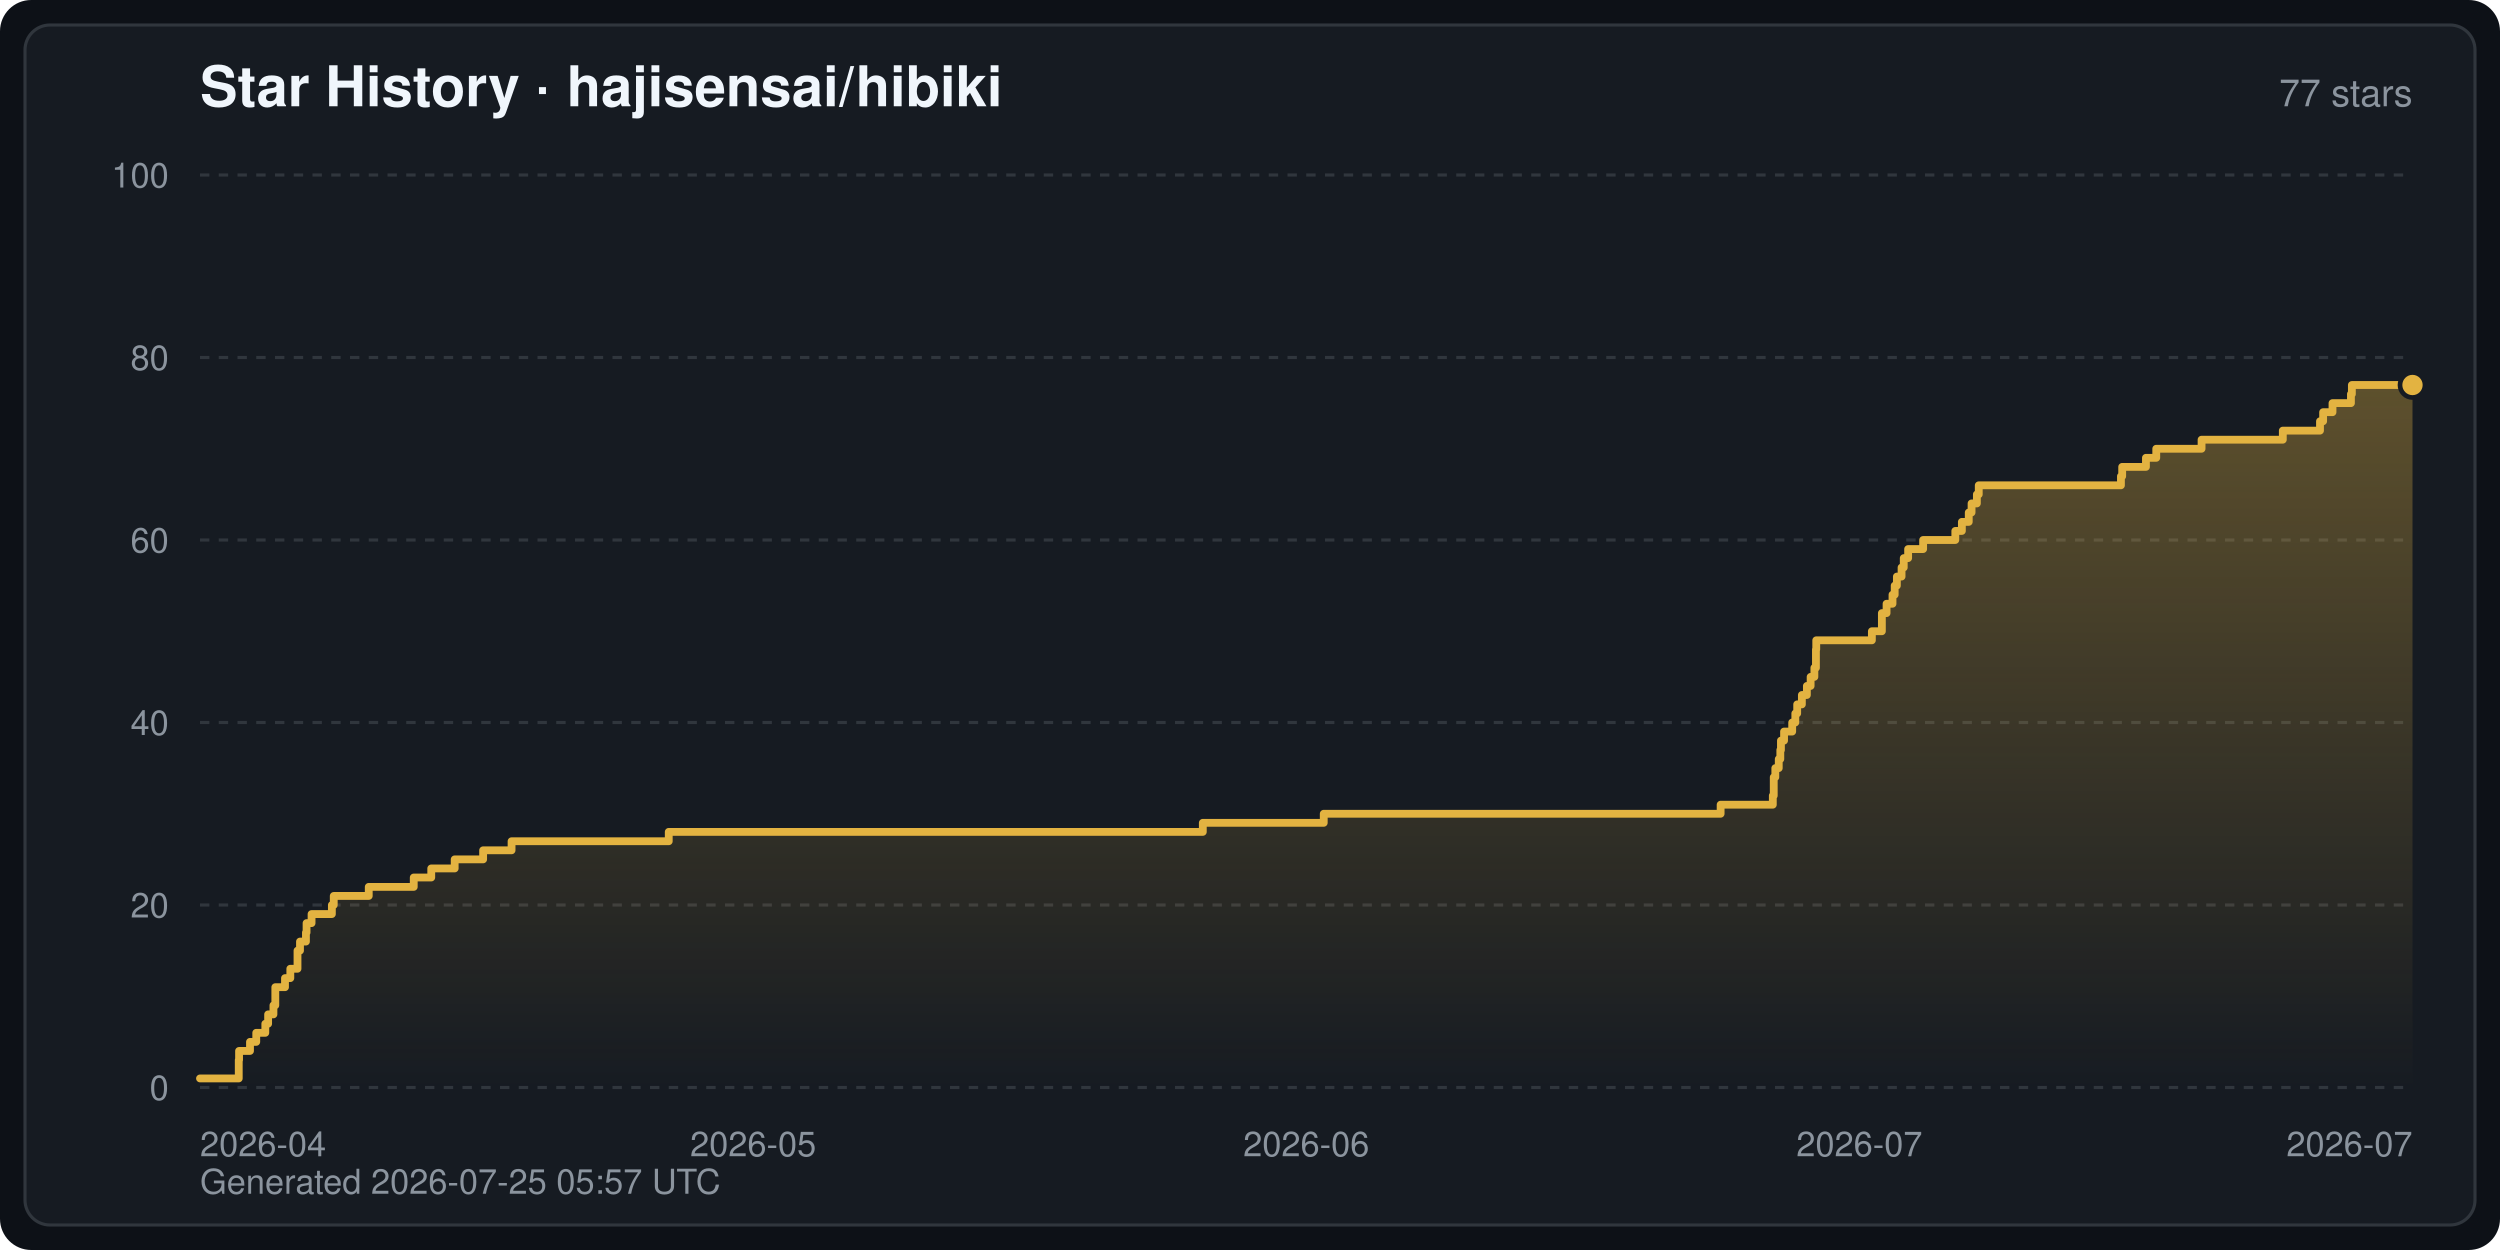
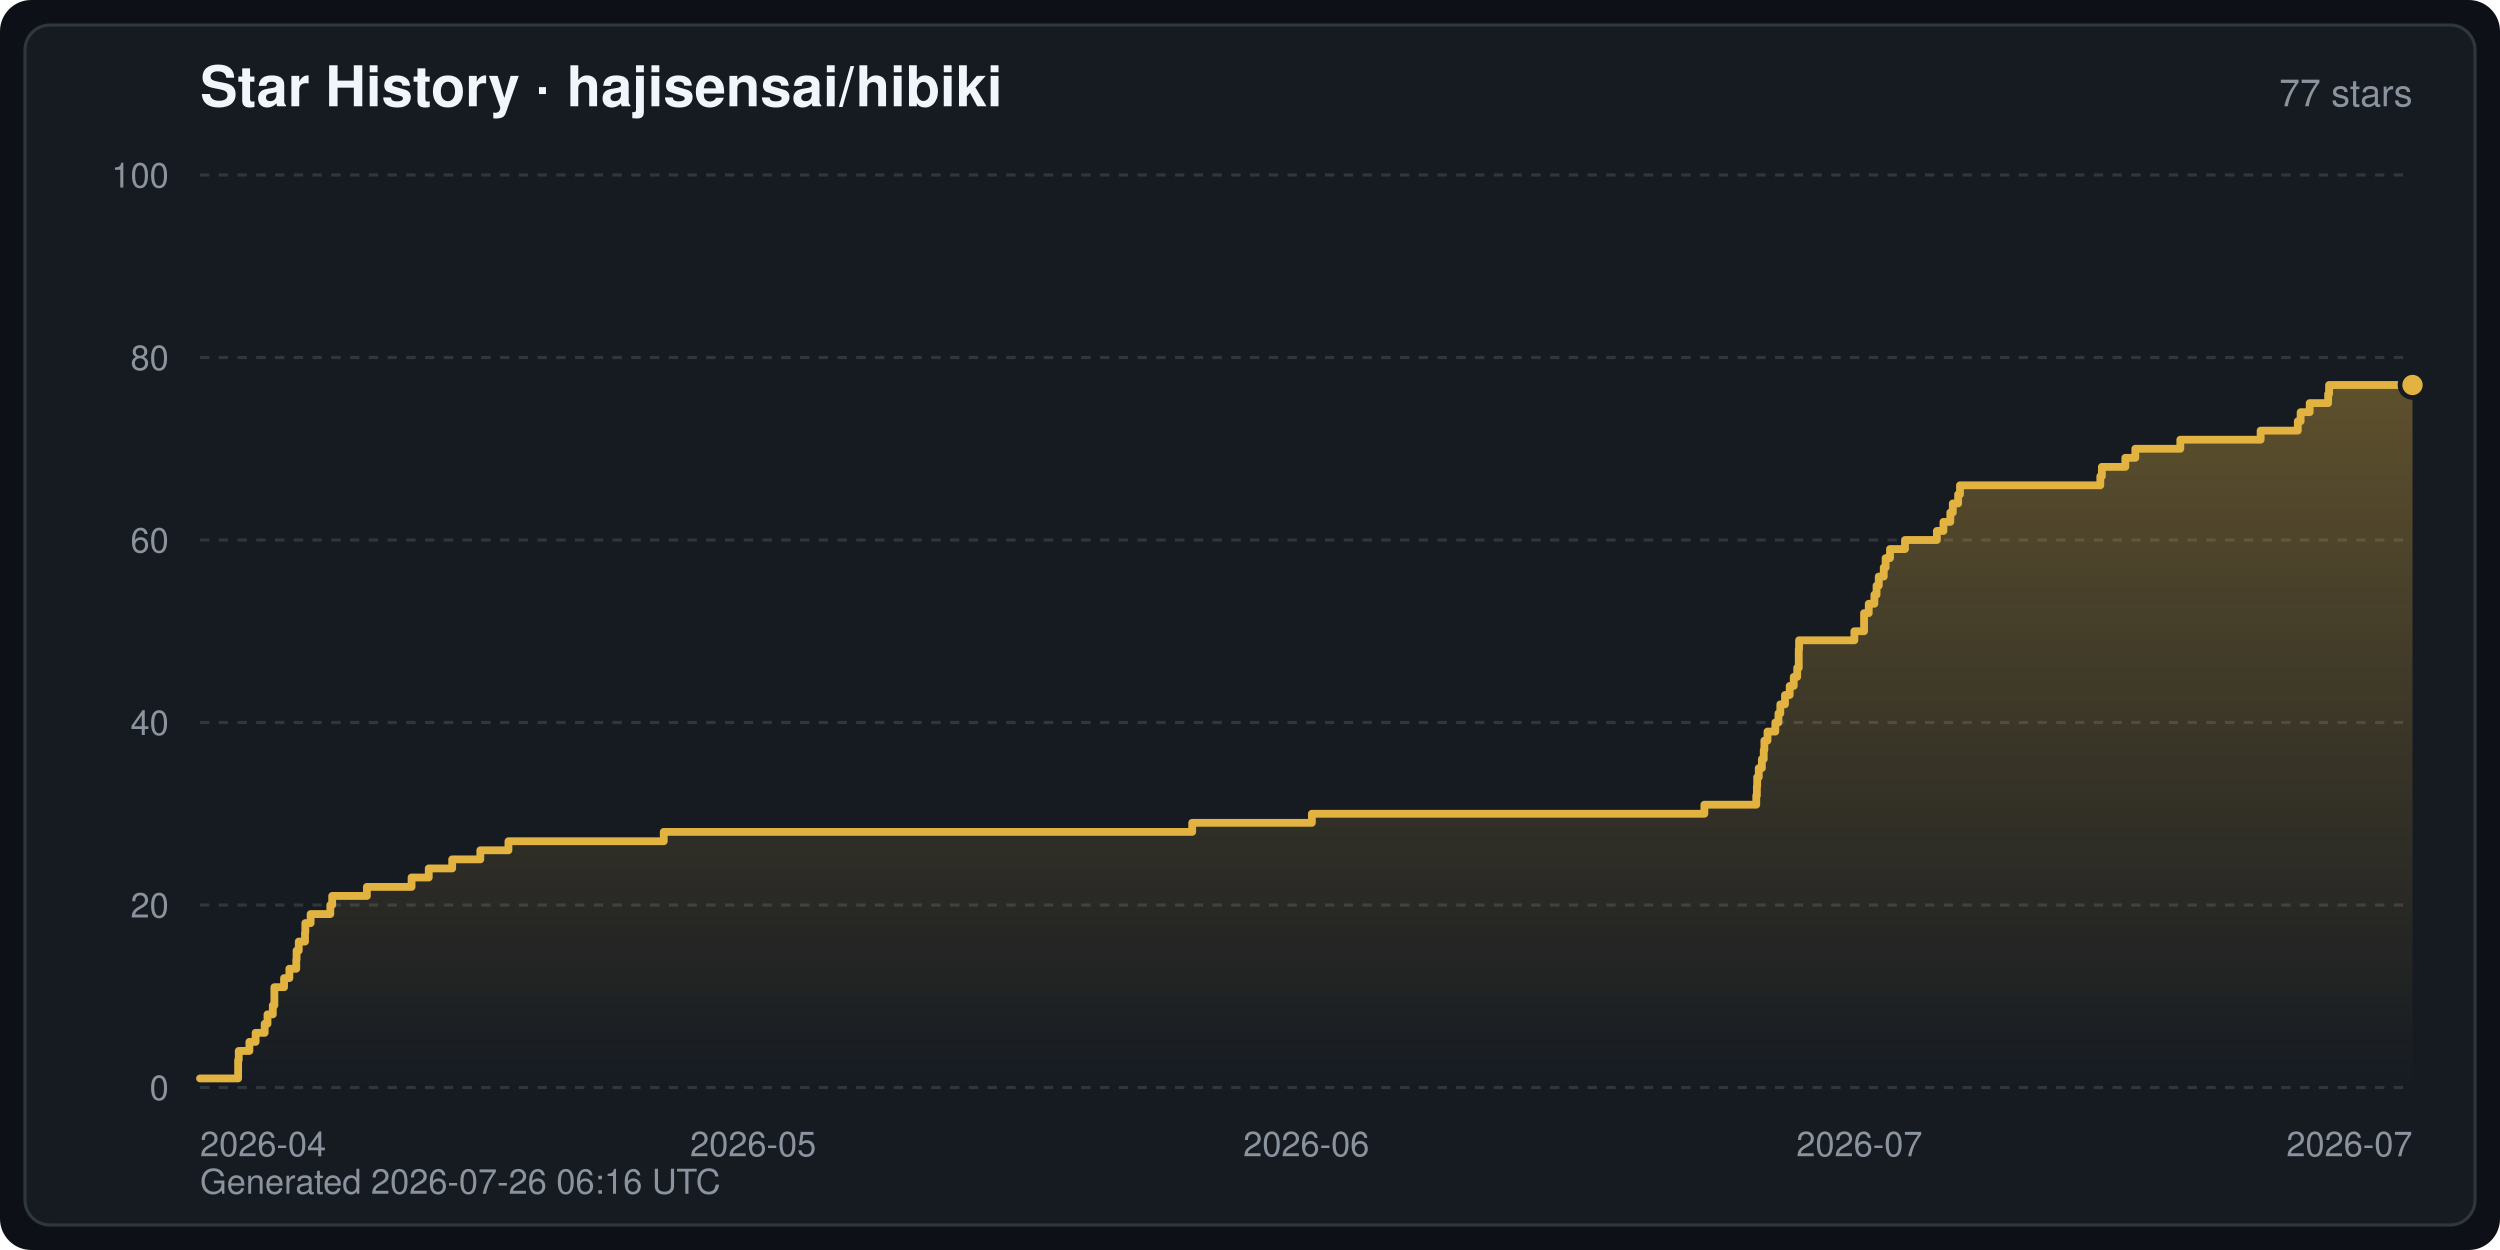
<svg xmlns="http://www.w3.org/2000/svg" width="800" height="400" viewBox="0 0 800 400" font-family="-apple-system,BlinkMacSystemFont,Segoe UI,Helvetica,Arial,sans-serif" role="img" aria-label="Star History · hajisensai/hibiki">
  <defs>
    <linearGradient id="starArea" x1="0" y1="0" x2="0" y2="1">
      <stop offset="0" stop-color="#e3b341" stop-opacity="0.35" />
      <stop offset="1" stop-color="#e3b341" stop-opacity="0" />
    </linearGradient>
  </defs>
  <rect width="800" height="400" rx="10" fill="#0d1117" />
  <rect x="8" y="8" width="784" height="384" rx="8" fill="#161b22" stroke="#30363d" stroke-width="1" />
  <text x="64" y="34" fill="#f0f6fc" font-size="18" font-weight="600">Star History · hajisensai/hibiki</text>
  <text x="772" y="34" fill="#8b949e" font-size="12" text-anchor="end">77 stars</text>
  <line x1="64" y1="348.0" x2="772" y2="348.0" stroke="#30363d" stroke-width="1" stroke-dasharray="3 3" />
  <text x="54" y="352.0" fill="#8b949e" font-size="11" text-anchor="end">0</text>
  <line x1="64" y1="289.6" x2="772" y2="289.6" stroke="#30363d" stroke-width="1" stroke-dasharray="3 3" />
  <text x="54" y="293.6" fill="#8b949e" font-size="11" text-anchor="end">20</text>
  <line x1="64" y1="231.2" x2="772" y2="231.2" stroke="#30363d" stroke-width="1" stroke-dasharray="3 3" />
  <text x="54" y="235.2" fill="#8b949e" font-size="11" text-anchor="end">40</text>
  <line x1="64" y1="172.8" x2="772" y2="172.8" stroke="#30363d" stroke-width="1" stroke-dasharray="3 3" />
  <text x="54" y="176.8" fill="#8b949e" font-size="11" text-anchor="end">60</text>
  <line x1="64" y1="114.4" x2="772" y2="114.4" stroke="#30363d" stroke-width="1" stroke-dasharray="3 3" />
  <text x="54" y="118.4" fill="#8b949e" font-size="11" text-anchor="end">80</text>
  <line x1="64" y1="56.0" x2="772" y2="56.0" stroke="#30363d" stroke-width="1" stroke-dasharray="3 3" />
  <text x="54" y="60.0" fill="#8b949e" font-size="11" text-anchor="end">100</text>
  <text x="64.0" y="370.0" fill="#8b949e" font-size="11" text-anchor="start">2026-04</text>
  <text x="241.0" y="370.0" fill="#8b949e" font-size="11" text-anchor="middle">2026-05</text>
  <text x="418.0" y="370.0" fill="#8b949e" font-size="11" text-anchor="middle">2026-06</text>
  <text x="595.0" y="370.0" fill="#8b949e" font-size="11" text-anchor="middle">2026-07</text>
  <text x="772.0" y="370.0" fill="#8b949e" font-size="11" text-anchor="end">2026-07</text>
-   <path d="M64.0,348.0 L64.0,345.1 L76.4,345.1 L76.4,342.2 L76.4,342.2 L76.4,339.2 L76.5,339.2 L76.5,336.3 L80.0,336.3 L80.0,333.4 L82.0,333.4 L82.0,330.5 L84.9,330.5 L84.9,327.6 L85.8,327.6 L85.8,324.6 L87.5,324.6 L87.5,321.7 L88.1,321.7 L88.1,318.8 L88.1,318.8 L88.1,315.9 L91.2,315.9 L91.2,313.0 L92.9,313.0 L92.9,310.0 L95.2,310.0 L95.2,307.1 L95.2,307.1 L95.2,304.2 L96.0,304.2 L96.0,301.3 L97.9,301.3 L97.9,298.4 L98.1,298.4 L98.1,295.4 L99.7,295.4 L99.7,292.5 L106.2,292.5 L106.2,289.6 L106.8,289.6 L106.8,286.7 L118.0,286.7 L118.0,283.8 L132.4,283.8 L132.4,280.8 L138.0,280.8 L138.0,277.9 L145.5,277.9 L145.5,275.0 L154.6,275.0 L154.6,272.1 L163.7,272.1 L163.7,269.2 L214.0,269.2 L214.0,266.2 L384.9,266.2 L384.9,263.3 L423.6,263.3 L423.6,260.4 L550.6,260.4 L550.6,257.5 L567.3,257.5 L567.3,254.6 L567.6,254.6 L567.6,251.6 L567.6,251.6 L567.6,248.7 L568.1,248.7 L568.1,245.8 L569.2,245.8 L569.2,242.9 L569.7,242.9 L569.7,240.0 L569.9,240.0 L569.9,237.0 L570.9,237.0 L570.9,234.1 L573.5,234.1 L573.5,231.2 L574.5,231.2 L574.5,228.3 L575.1,228.3 L575.1,225.4 L576.6,225.4 L576.6,222.4 L578.2,222.4 L578.2,219.5 L579.4,219.5 L579.4,216.6 L580.6,216.6 L580.6,213.7 L581.1,213.7 L581.1,210.8 L581.1,210.8 L581.1,207.8 L581.2,207.8 L581.2,204.9 L599.0,204.9 L599.0,202.0 L602.2,202.0 L602.2,199.1 L602.2,199.1 L602.2,196.2 L603.7,196.2 L603.7,193.2 L605.6,193.2 L605.6,190.3 L606.3,190.3 L606.3,187.4 L607.0,187.4 L607.0,184.5 L608.5,184.5 L608.5,181.6 L609.2,181.6 L609.2,178.6 L610.6,178.6 L610.6,175.7 L615.4,175.7 L615.4,172.8 L625.7,172.8 L625.7,169.9 L627.8,169.9 L627.8,167.0 L630.0,167.0 L630.0,164.0 L630.9,164.0 L630.9,161.1 L632.6,161.1 L632.6,158.2 L633.2,158.2 L633.2,155.3 L678.7,155.3 L678.7,152.4 L679.1,152.4 L679.1,149.4 L686.7,149.4 L686.7,146.5 L690.0,146.5 L690.0,143.6 L704.5,143.6 L704.5,140.7 L730.5,140.7 L730.5,137.8 L742.4,137.8 L742.4,134.8 L743.4,134.8 L743.4,131.9 L746.4,131.9 L746.4,129.0 L752.3,129.0 L752.3,126.1 L752.6,126.1 L752.6,123.2 L772.0,123.2 L772.0,123.2 L772.0,348.0 Z" fill="url(#starArea)" />
-   <polyline points="64.0,345.1 76.4,345.1 76.4,342.2 76.4,342.2 76.4,339.2 76.5,339.2 76.5,336.3 80.0,336.3 80.0,333.4 82.0,333.4 82.0,330.5 84.9,330.5 84.9,327.6 85.8,327.6 85.8,324.6 87.5,324.6 87.5,321.7 88.1,321.7 88.1,318.8 88.1,318.8 88.1,315.9 91.2,315.9 91.2,313.0 92.9,313.0 92.9,310.0 95.2,310.0 95.2,307.1 95.2,307.1 95.2,304.2 96.0,304.2 96.0,301.3 97.9,301.3 97.9,298.4 98.1,298.4 98.1,295.4 99.7,295.4 99.7,292.5 106.2,292.5 106.2,289.6 106.8,289.6 106.8,286.7 118.0,286.7 118.0,283.8 132.4,283.8 132.4,280.8 138.0,280.8 138.0,277.9 145.5,277.9 145.5,275.0 154.6,275.0 154.6,272.1 163.7,272.1 163.7,269.2 214.0,269.2 214.0,266.2 384.9,266.2 384.9,263.3 423.6,263.3 423.6,260.4 550.6,260.4 550.6,257.5 567.3,257.5 567.3,254.6 567.6,254.6 567.6,251.6 567.6,251.6 567.6,248.7 568.1,248.7 568.1,245.8 569.2,245.8 569.2,242.9 569.7,242.9 569.7,240.0 569.9,240.0 569.9,237.0 570.9,237.0 570.9,234.1 573.5,234.1 573.5,231.2 574.5,231.2 574.5,228.3 575.1,228.3 575.1,225.4 576.6,225.4 576.6,222.4 578.2,222.4 578.2,219.5 579.4,219.5 579.4,216.6 580.6,216.6 580.6,213.7 581.1,213.7 581.1,210.8 581.1,210.8 581.1,207.8 581.2,207.8 581.2,204.9 599.0,204.9 599.0,202.0 602.2,202.0 602.2,199.1 602.2,199.1 602.2,196.2 603.7,196.2 603.7,193.2 605.6,193.2 605.6,190.3 606.3,190.3 606.3,187.4 607.0,187.4 607.0,184.5 608.5,184.5 608.5,181.6 609.2,181.6 609.2,178.6 610.6,178.6 610.6,175.7 615.4,175.7 615.4,172.8 625.7,172.8 625.7,169.9 627.8,169.9 627.8,167.0 630.0,167.0 630.0,164.0 630.9,164.0 630.9,161.1 632.6,161.1 632.6,158.2 633.2,158.2 633.2,155.3 678.7,155.3 678.7,152.4 679.1,152.4 679.1,149.4 686.7,149.4 686.7,146.5 690.0,146.5 690.0,143.6 704.5,143.6 704.5,140.7 730.5,140.7 730.5,137.8 742.4,137.8 742.4,134.8 743.4,134.8 743.4,131.9 746.4,131.9 746.4,129.0 752.3,129.0 752.3,126.1 752.6,126.1 752.6,123.2 772.0,123.2 772.0,123.2" fill="none" stroke="#e3b341" stroke-width="2.5" stroke-linejoin="round" stroke-linecap="round" />
+   <path d="M64.0,348.0 L64.0,345.1 L76.2,345.1 L76.2,342.2 L76.2,342.2 L76.2,339.2 L76.4,339.2 L76.4,336.3 L79.8,336.3 L79.8,333.4 L81.8,333.4 L81.8,330.5 L84.7,330.5 L84.7,327.6 L85.6,327.6 L85.6,324.6 L87.3,324.6 L87.3,321.7 L87.8,321.7 L87.8,318.8 L87.8,318.8 L87.8,315.9 L90.9,315.9 L90.9,313.0 L92.6,313.0 L92.6,310.0 L94.8,310.0 L94.8,307.1 L94.9,307.1 L94.9,304.2 L95.6,304.2 L95.6,301.3 L97.6,301.3 L97.6,298.4 L97.7,298.4 L97.7,295.4 L99.4,295.4 L99.4,292.5 L105.7,292.5 L105.7,289.6 L106.3,289.6 L106.3,286.7 L117.4,286.7 L117.4,283.8 L131.7,283.8 L131.7,280.8 L137.2,280.8 L137.2,277.9 L144.7,277.9 L144.7,275.0 L153.7,275.0 L153.7,272.1 L162.7,272.1 L162.7,269.2 L212.4,269.2 L212.4,266.2 L381.5,266.2 L381.5,263.3 L419.8,263.3 L419.8,260.4 L545.4,260.4 L545.4,257.5 L562.0,257.5 L562.0,254.6 L562.2,254.6 L562.2,251.6 L562.3,251.6 L562.3,248.7 L562.8,248.7 L562.8,245.8 L563.8,245.8 L563.8,242.9 L564.4,242.9 L564.4,240.0 L564.6,240.0 L564.6,237.0 L565.6,237.0 L565.6,234.1 L568.1,234.1 L568.1,231.2 L569.1,231.2 L569.1,228.3 L569.7,228.3 L569.7,225.4 L571.2,225.4 L571.2,222.4 L572.7,222.4 L572.7,219.5 L574.0,219.5 L574.0,216.6 L575.1,216.6 L575.1,213.7 L575.6,213.7 L575.6,210.8 L575.6,210.8 L575.6,207.8 L575.7,207.8 L575.7,204.9 L593.4,204.9 L593.4,202.0 L596.5,202.0 L596.5,199.1 L596.5,199.1 L596.5,196.2 L598.0,196.2 L598.0,193.2 L599.8,193.2 L599.8,190.3 L600.5,190.3 L600.5,187.4 L601.2,187.4 L601.2,184.5 L602.8,184.5 L602.8,181.6 L603.4,181.6 L603.4,178.6 L604.8,178.6 L604.8,175.7 L609.6,175.7 L609.6,172.8 L619.8,172.8 L619.8,169.9 L621.9,169.9 L621.9,167.0 L624.1,167.0 L624.1,164.0 L624.9,164.0 L624.9,161.1 L626.6,161.1 L626.6,158.2 L627.2,158.2 L627.2,155.3 L672.1,155.3 L672.1,152.4 L672.6,152.4 L672.6,149.4 L680.1,149.4 L680.1,146.5 L683.3,146.5 L683.3,143.6 L697.7,143.6 L697.7,140.7 L723.4,140.7 L723.4,137.8 L735.3,137.8 L735.3,134.8 L736.2,134.8 L736.2,131.9 L739.1,131.9 L739.1,129.0 L745.0,129.0 L745.0,126.1 L745.3,126.1 L745.3,123.2 L772.0,123.2 L772.0,123.2 L772.0,348.0 Z" fill="url(#starArea)" />
+   <polyline points="64.0,345.1 76.2,345.1 76.2,342.2 76.2,342.2 76.2,339.2 76.4,339.2 76.4,336.3 79.8,336.3 79.8,333.4 81.8,333.4 81.8,330.5 84.7,330.5 84.7,327.6 85.6,327.6 85.6,324.6 87.3,324.6 87.3,321.7 87.8,321.7 87.8,318.8 87.8,318.8 87.8,315.9 90.9,315.9 90.9,313.0 92.6,313.0 92.6,310.0 94.8,310.0 94.8,307.1 94.9,307.1 94.9,304.2 95.6,304.2 95.6,301.3 97.6,301.3 97.6,298.4 97.7,298.4 97.7,295.4 99.4,295.4 99.4,292.5 105.7,292.5 105.7,289.6 106.3,289.6 106.3,286.7 117.4,286.7 117.4,283.8 131.7,283.8 131.7,280.8 137.2,280.8 137.2,277.9 144.7,277.9 144.7,275.0 153.7,275.0 153.7,272.1 162.7,272.1 162.7,269.2 212.4,269.2 212.4,266.2 381.5,266.2 381.5,263.3 419.8,263.3 419.8,260.4 545.4,260.4 545.4,257.5 562.0,257.5 562.0,254.6 562.2,254.6 562.2,251.6 562.3,251.6 562.3,248.7 562.8,248.7 562.8,245.8 563.8,245.8 563.8,242.9 564.4,242.9 564.4,240.0 564.6,240.0 564.6,237.0 565.6,237.0 565.6,234.1 568.1,234.1 568.1,231.2 569.1,231.2 569.1,228.3 569.7,228.3 569.7,225.4 571.2,225.4 571.2,222.4 572.7,222.4 572.7,219.5 574.0,219.5 574.0,216.6 575.1,216.6 575.1,213.7 575.6,213.7 575.6,210.8 575.6,210.8 575.6,207.8 575.7,207.8 575.7,204.9 593.4,204.9 593.4,202.0 596.5,202.0 596.5,199.1 596.5,199.1 596.5,196.2 598.0,196.2 598.0,193.2 599.8,193.2 599.8,190.3 600.5,190.3 600.5,187.4 601.2,187.4 601.2,184.5 602.8,184.5 602.8,181.6 603.4,181.6 603.4,178.6 604.8,178.6 604.8,175.7 609.6,175.7 609.6,172.8 619.8,172.8 619.8,169.9 621.9,169.9 621.9,167.0 624.1,167.0 624.1,164.0 624.9,164.0 624.9,161.1 626.6,161.1 626.6,158.2 627.2,158.2 627.2,155.3 672.1,155.3 672.1,152.4 672.6,152.4 672.6,149.4 680.1,149.4 680.1,146.5 683.3,146.5 683.3,143.6 697.7,143.6 697.7,140.7 723.4,140.7 723.4,137.8 735.3,137.8 735.3,134.8 736.2,134.8 736.2,131.9 739.1,131.9 739.1,129.0 745.0,129.0 745.0,126.1 745.3,126.1 745.3,123.2 772.0,123.2 772.0,123.2" fill="none" stroke="#e3b341" stroke-width="2.5" stroke-linejoin="round" stroke-linecap="round" />
  <circle cx="772.0" cy="123.2" r="4" fill="#e3b341" stroke="#161b22" stroke-width="1.5" />
-   <text x="64" y="382" fill="#8b949e" font-size="11">Generated 2026-07-25 05:57 UTC</text>
+   <text x="64" y="382" fill="#8b949e" font-size="11">Generated 2026-07-26 06:16 UTC</text>
</svg>
